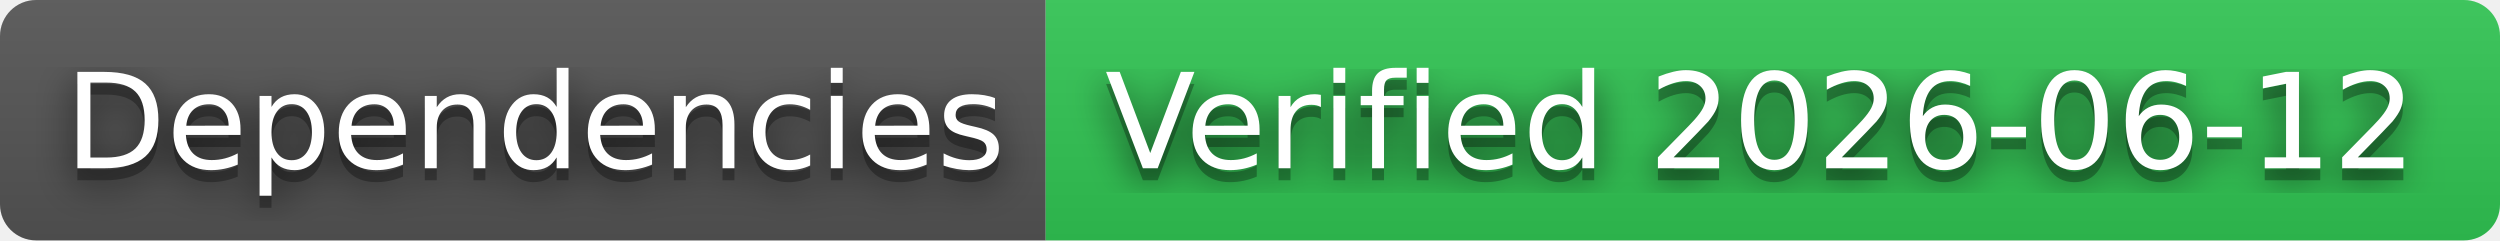
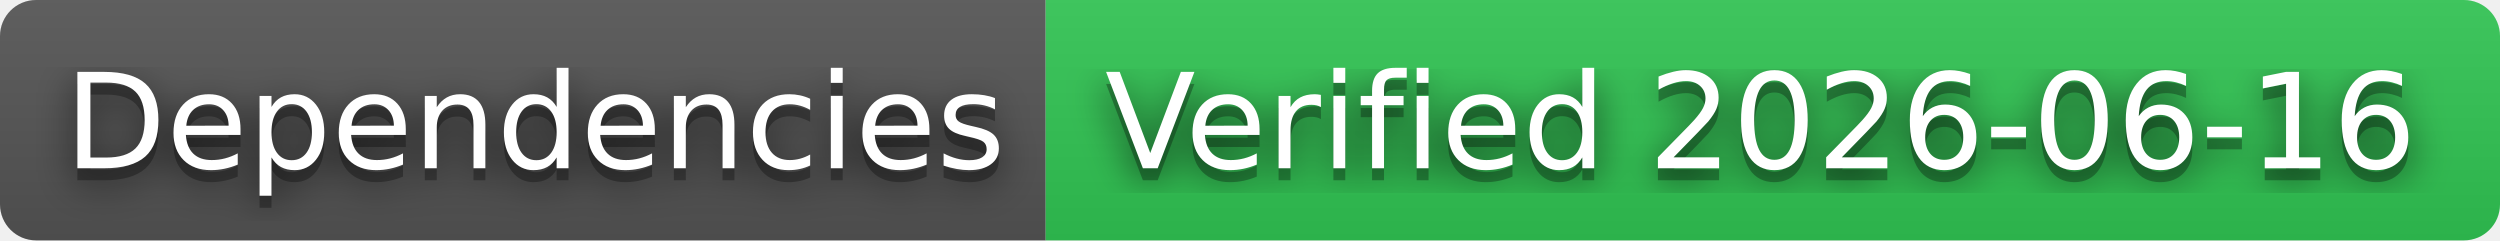
- <svg xmlns="http://www.w3.org/2000/svg" width="208" height="20" role="img" aria-label="Dependencies: Verified 2026-06-12">
+ <svg xmlns="http://www.w3.org/2000/svg" width="208" height="20" role="img" aria-label="Dependencies: Verified 2026-06-16">
  <filter id="blur">
    <feGaussianBlur stdDeviation="16" />
  </filter>
  <linearGradient id="s" x2="0" y2="100%">
    <stop offset="0" stop-color="#bbb" stop-opacity=".1" />
    <stop offset="1" stop-opacity=".1" />
  </linearGradient>
  <clipPath id="r">
    <rect width="208" height="20" rx="3" />
  </clipPath>
  <g clip-path="url(#r)">
    <rect width="87" height="20" fill="#555" />
    <rect x="87" width="121" height="20" fill="#31c653" />
    <rect width="208" height="20" fill="url(#s)" />
  </g>
  <g fill="#fff" text-anchor="middle" font-family="Verdana,Geneva,DejaVu Sans,sans-serif" text-rendering="geometricPrecision" font-size="110">
    <g transform="scale(.1)">
      <g aria-hidden="true" fill="#010101">
        <text x="445" y="150" fill-opacity=".8" filter="url(#blur)" textLength="770">Dependencies</text>
        <text x="445" y="150" fill-opacity=".3" textLength="770">Dependencies</text>
      </g>
      <text x="445" y="140" textLength="770">Dependencies</text>
    </g>
    <g transform="scale(.1)">
      <g aria-hidden="true" fill="#010101">
-         <text x="1465" y="150" fill-opacity=".8" filter="url(#blur)" textLength="1110">Verified 2026-06-12</text>
-         <text x="1465" y="150" fill-opacity=".3" textLength="1110">Verified 2026-06-12</text>
+         <text x="1465" y="150" fill-opacity=".8" filter="url(#blur)" textLength="1110">Verified 2026-06-16</text>
+         <text x="1465" y="150" fill-opacity=".3" textLength="1110">Verified 2026-06-16</text>
      </g>
-       <text x="1465" y="140" textLength="1110">Verified 2026-06-12</text>
+       <text x="1465" y="140" textLength="1110">Verified 2026-06-16</text>
    </g>
  </g>
</svg>
